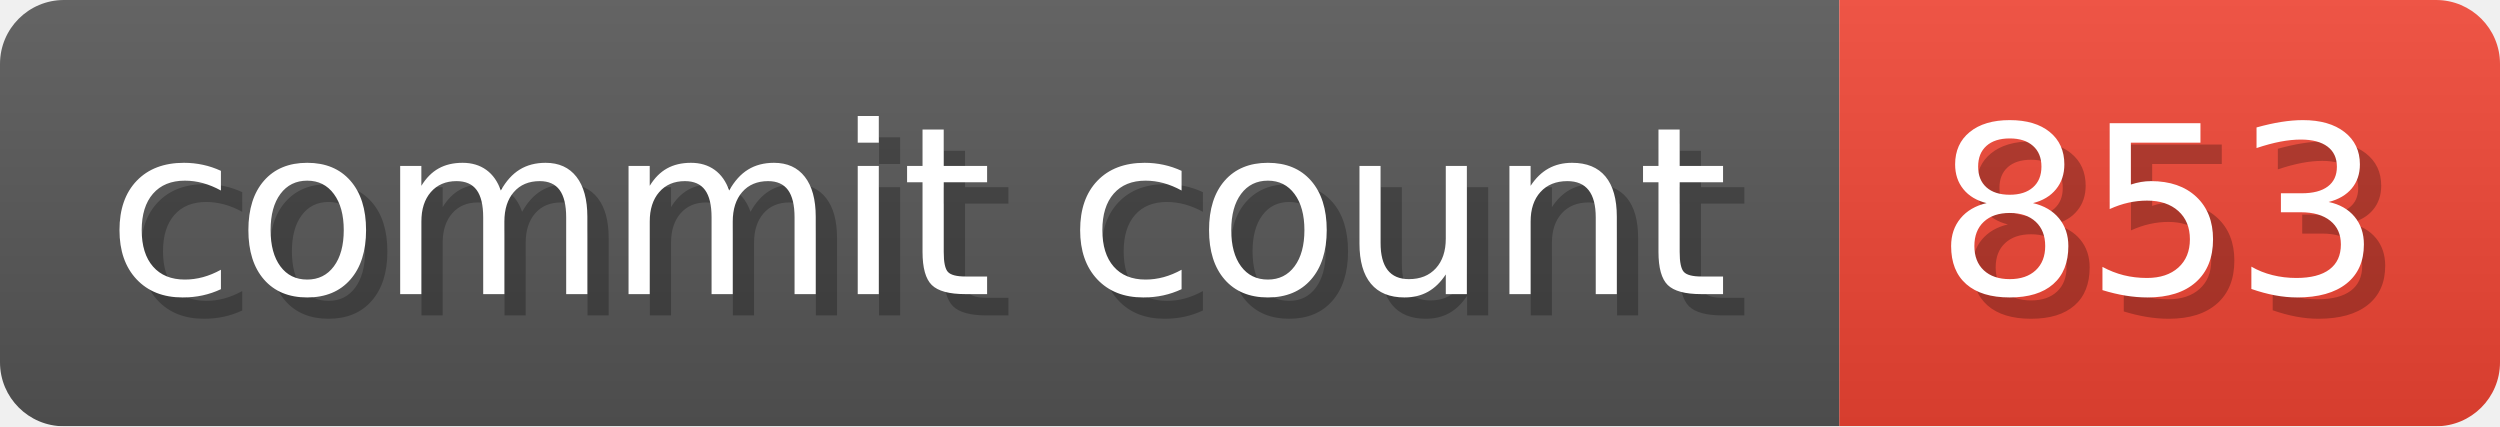
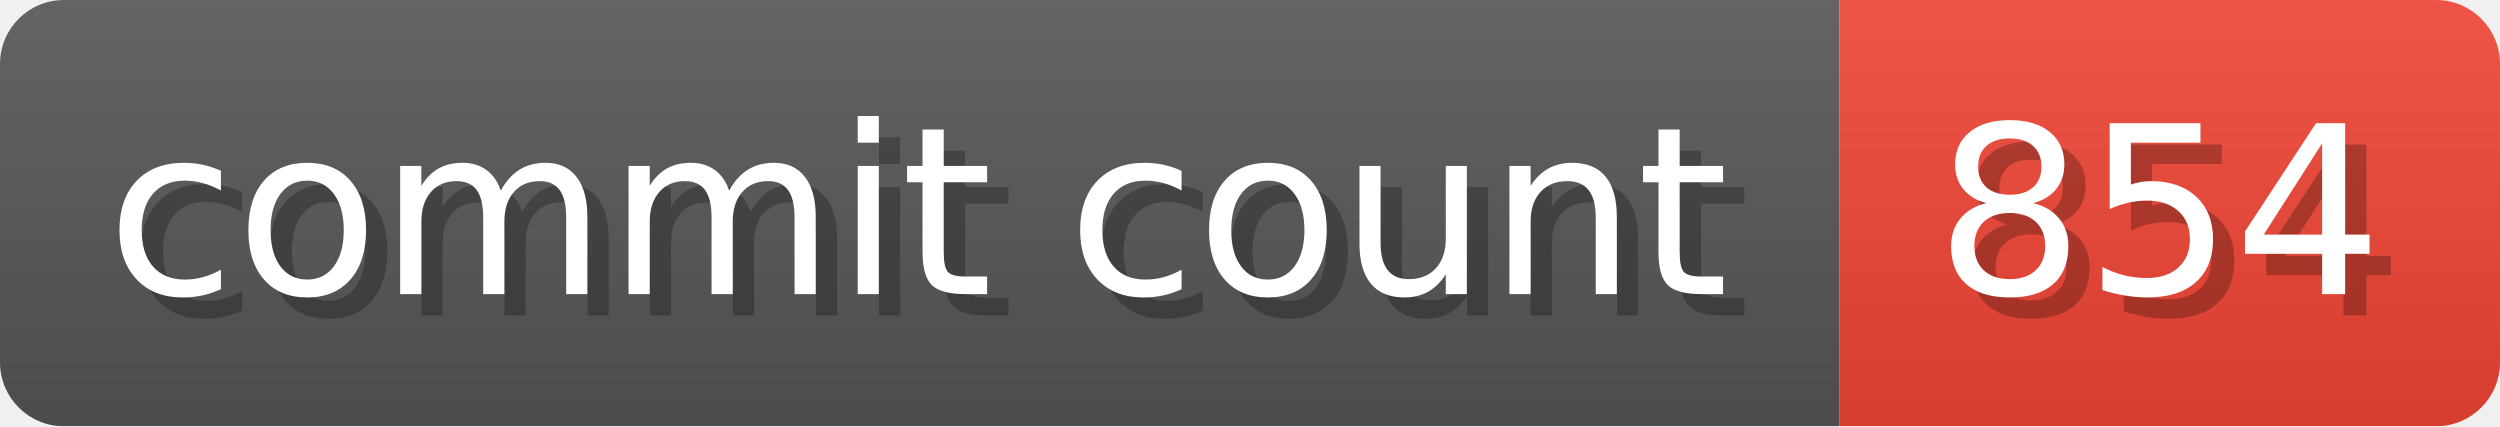
- <svg xmlns="http://www.w3.org/2000/svg" width="117.3" height="20" viewBox="0 0 1173 200" role="img" aria-label="commit count: 853 ">
+ <svg xmlns="http://www.w3.org/2000/svg" width="117.3" height="20" viewBox="0 0 1173 200" role="img" aria-label="commit count: 854 ">
  <linearGradient id="a" x2="0" y2="100%">
    <stop offset="0" stop-opacity=".1" stop-color="#EEE" />
    <stop offset="1" stop-opacity=".1" />
  </linearGradient>
  <mask id="m">
    <rect width="1173" height="200" rx="30" fill="#FFF" />
  </mask>
  <g mask="url(#m)">
    <rect width="863" height="200" fill="#555" />
    <rect width="310" height="200" fill="#E43" x="863" />
    <rect width="1173" height="200" fill="url(#a)" />
  </g>
  <g aria-hidden="true" fill="#fff" text-anchor="start" font-family="Verdana,DejaVu Sans,sans-serif" font-size="110">
    <text x="60" y="148" textLength="763" fill="#000" opacity="0.25">commit count</text>
    <text x="50" y="138" textLength="763">commit count</text>
-     <text x="918" y="148" textLength="210" fill="#000" opacity="0.25">853
+     <text x="918" y="148" textLength="210" fill="#000" opacity="0.25">854
</text>
-     <text x="908" y="138" textLength="210">853
+     <text x="908" y="138" textLength="210">854
</text>
  </g>
</svg>
